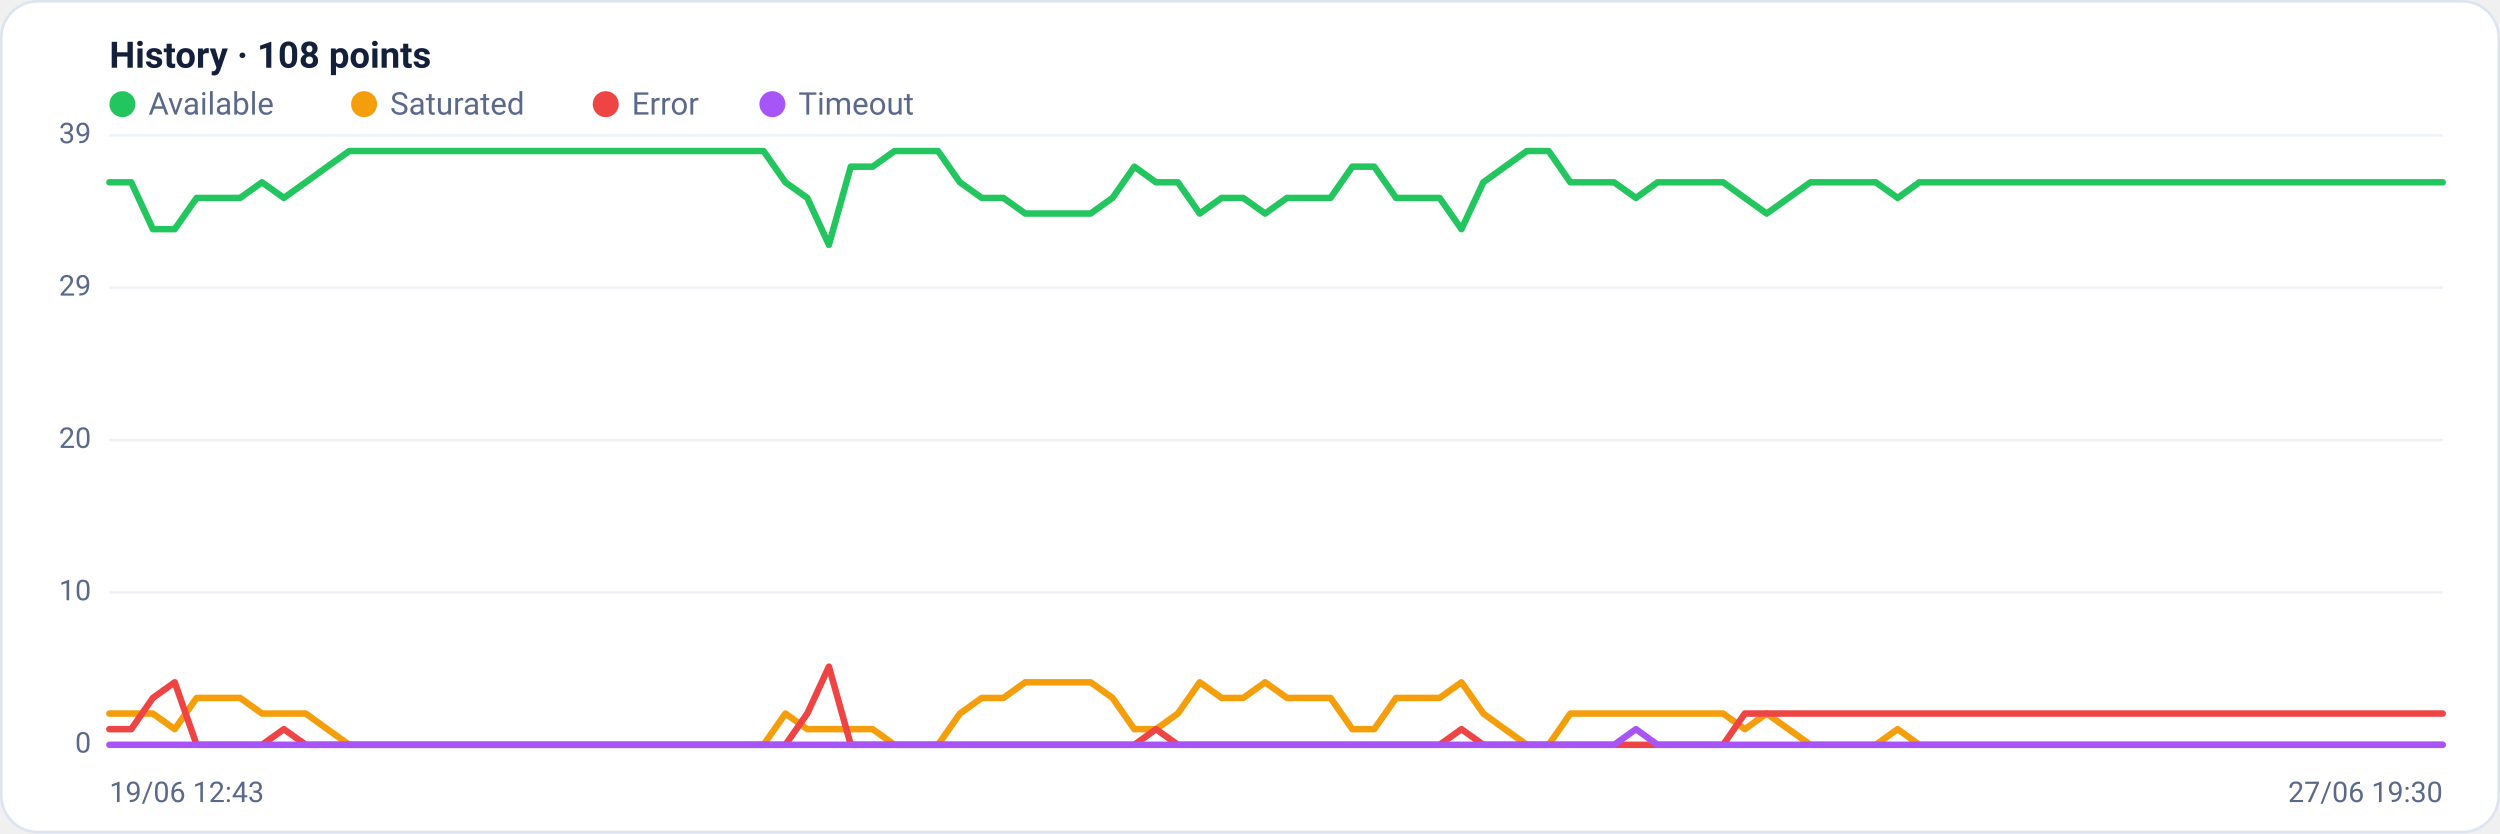
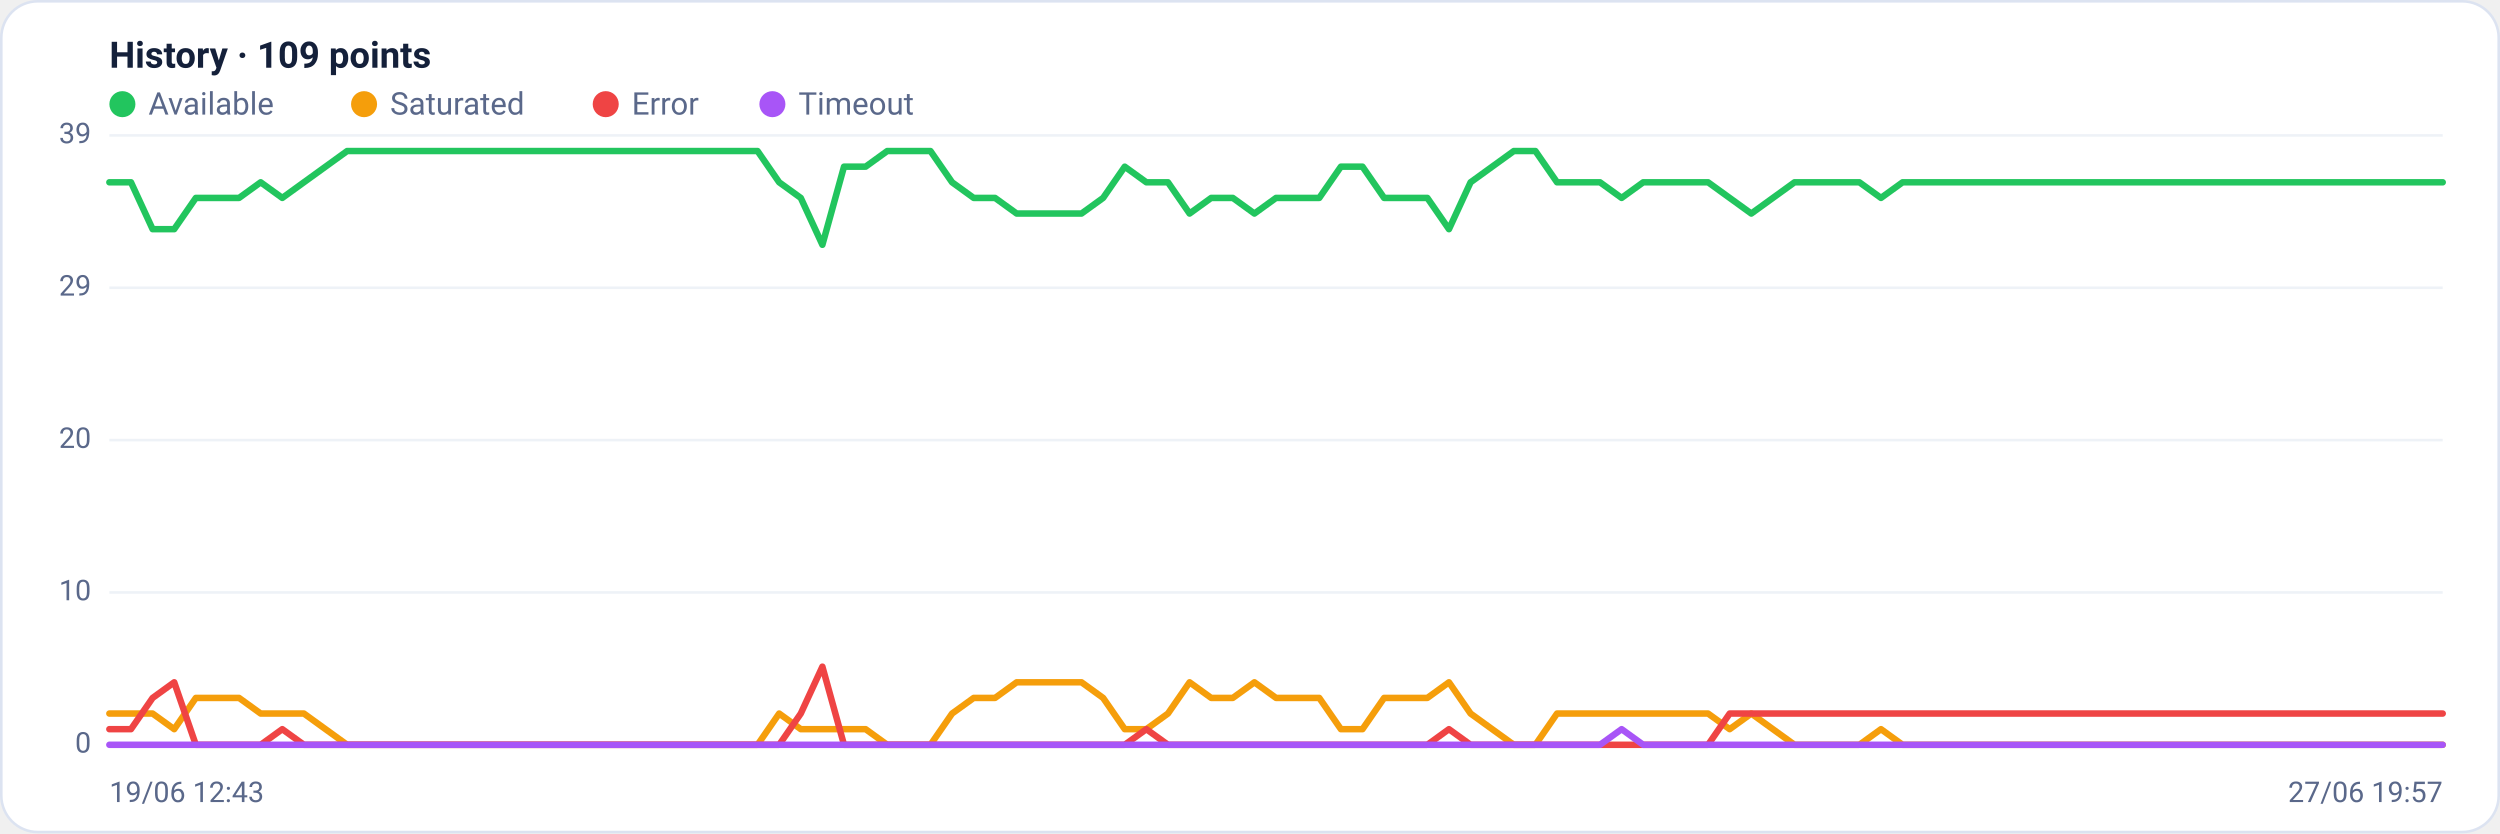
<svg xmlns="http://www.w3.org/2000/svg" viewBox="0 0 960 320" width="960" height="320" font-family="Segoe UI, system-ui, -apple-system, Roboto, Helvetica, Arial, sans-serif" role="img" aria-label="Availability history per region">
  <rect x="0.5" y="0.5" width="959" height="319" rx="14" fill="#ffffff" stroke="#dce3f1" />
-   <text x="42" y="26" font-size="14" font-weight="600" fill="#14203a">History · 108 points</text>
+   <text x="42" y="26" font-size="14" font-weight="600" fill="#14203a">History · 109 points</text>
  <circle cx="47" cy="40" r="5" fill="#22c55e" />
  <text x="57" y="44" font-size="12" fill="#5a688a">Available</text>
  <circle cx="139.8" cy="40" r="5" fill="#f59e0b" />
  <text x="149.8" y="44" font-size="12" fill="#5a688a">Saturated</text>
  <circle cx="232.6" cy="40" r="5" fill="#ef4444" />
  <text x="242.6" y="44" font-size="12" fill="#5a688a">Error</text>
  <circle cx="296.6" cy="40" r="5" fill="#a855f7" />
  <text x="306.6" y="44" font-size="12" fill="#5a688a">Timeout</text>
  <line x1="42" y1="286.0" x2="938" y2="286.0" stroke="#eef2f7" stroke-width="1" />
  <text x="35" y="289.0" text-anchor="end" font-size="11" fill="#5a688a">0</text>
  <line x1="42" y1="227.5" x2="938" y2="227.5" stroke="#eef2f7" stroke-width="1" />
  <text x="35" y="230.5" text-anchor="end" font-size="11" fill="#5a688a">10</text>
  <line x1="42" y1="169.0" x2="938" y2="169.0" stroke="#eef2f7" stroke-width="1" />
  <text x="35" y="172.0" text-anchor="end" font-size="11" fill="#5a688a">20</text>
  <line x1="42" y1="110.5" x2="938" y2="110.5" stroke="#eef2f7" stroke-width="1" />
  <text x="35" y="113.5" text-anchor="end" font-size="11" fill="#5a688a">29</text>
  <line x1="42" y1="52.0" x2="938" y2="52.0" stroke="#eef2f7" stroke-width="1" />
  <text x="35" y="55.0" text-anchor="end" font-size="11" fill="#5a688a">39</text>
-   <polyline fill="none" stroke="#22c55e" stroke-width="2.5" stroke-linejoin="round" stroke-linecap="round" points="42.0,70.0 50.4,70.0 58.7,88.0 67.1,88.0 75.5,76.0 83.9,76.0 92.2,76.0 100.6,70.0 109.0,76.0 117.4,70.0 125.7,64.0 134.1,58.0 142.5,58.0 150.9,58.0 159.2,58.0 167.6,58.0 176.0,58.0 184.4,58.0 192.7,58.0 201.1,58.0 209.5,58.0 217.9,58.0 226.2,58.0 234.6,58.0 243.0,58.0 251.3,58.0 259.7,58.0 268.1,58.0 276.5,58.0 284.8,58.0 293.2,58.0 301.6,70.0 310.0,76.0 318.3,94.0 326.7,64.0 335.1,64.0 343.5,58.0 351.8,58.0 360.2,58.0 368.6,70.0 377.0,76.0 385.3,76.0 393.7,82.0 402.1,82.0 410.4,82.0 418.8,82.0 427.2,76.0 435.6,64.0 443.9,70.0 452.3,70.0 460.7,82.0 469.1,76.0 477.4,76.0 485.8,82.0 494.2,76.0 502.6,76.0 510.9,76.0 519.3,64.0 527.7,64.0 536.1,76.0 544.4,76.0 552.8,76.0 561.2,88.0 569.6,70.0 577.9,64.0 586.3,58.0 594.7,58.0 603.0,70.0 611.4,70.0 619.8,70.0 628.2,76.0 636.5,70.0 644.9,70.0 653.3,70.0 661.7,70.0 670.0,76.0 678.4,82.0 686.8,76.0 695.2,70.0 703.5,70.0 711.9,70.0 720.3,70.0 728.7,76.0 737.0,70.0 745.4,70.0 753.8,70.0 762.1,70.0 770.5,70.0 778.9,70.0 787.3,70.0 795.6,70.0 804.0,70.0 812.4,70.0 820.8,70.0 829.1,70.0 837.5,70.0 845.9,70.0 854.3,70.0 862.6,70.0 871.0,70.0 879.4,70.0 887.8,70.0 896.1,70.0 904.5,70.0 912.9,70.0 921.3,70.0 929.6,70.0 938.0,70.0" />
-   <polyline fill="none" stroke="#f59e0b" stroke-width="2.5" stroke-linejoin="round" stroke-linecap="round" points="42.0,274.0 50.4,274.0 58.7,274.0 67.1,280.0 75.5,268.0 83.9,268.0 92.2,268.0 100.6,274.0 109.0,274.0 117.4,274.0 125.7,280.0 134.1,286.0 142.5,286.0 150.9,286.0 159.2,286.0 167.6,286.0 176.0,286.0 184.4,286.0 192.7,286.0 201.1,286.0 209.5,286.0 217.9,286.0 226.2,286.0 234.6,286.0 243.0,286.0 251.3,286.0 259.7,286.0 268.1,286.0 276.5,286.0 284.8,286.0 293.2,286.0 301.6,274.0 310.0,280.0 318.3,280.0 326.7,280.0 335.1,280.0 343.5,286.0 351.8,286.0 360.2,286.0 368.6,274.0 377.0,268.0 385.3,268.0 393.7,262.0 402.1,262.0 410.4,262.0 418.8,262.0 427.2,268.0 435.6,280.0 443.9,280.0 452.3,274.0 460.7,262.0 469.1,268.0 477.4,268.0 485.8,262.0 494.2,268.0 502.6,268.0 510.9,268.0 519.3,280.0 527.7,280.0 536.1,268.0 544.4,268.0 552.8,268.0 561.2,262.0 569.6,274.0 577.9,280.0 586.3,286.0 594.7,286.0 603.0,274.0 611.4,274.0 619.8,274.0 628.2,274.0 636.5,274.0 644.9,274.0 653.3,274.0 661.7,274.0 670.0,280.0 678.4,274.0 686.8,280.0 695.2,286.0 703.5,286.0 711.9,286.0 720.3,286.0 728.7,280.0 737.0,286.0 745.4,286.0 753.8,286.0 762.1,286.0 770.5,286.0 778.9,286.0 787.3,286.0 795.6,286.0 804.0,286.0 812.4,286.0 820.8,286.0 829.1,286.0 837.5,286.0 845.9,286.0 854.3,286.0 862.6,286.0 871.0,286.0 879.4,286.0 887.8,286.0 896.1,286.0 904.5,286.0 912.9,286.0 921.3,286.0 929.6,286.0 938.0,286.0" />
-   <polyline fill="none" stroke="#ef4444" stroke-width="2.5" stroke-linejoin="round" stroke-linecap="round" points="42.0,280.0 50.4,280.0 58.7,268.0 67.1,262.0 75.5,286.0 83.9,286.0 92.2,286.0 100.6,286.0 109.0,280.0 117.4,286.0 125.7,286.0 134.1,286.0 142.5,286.0 150.9,286.0 159.2,286.0 167.6,286.0 176.0,286.0 184.4,286.0 192.7,286.0 201.1,286.0 209.5,286.0 217.9,286.0 226.2,286.0 234.6,286.0 243.0,286.0 251.3,286.0 259.7,286.0 268.1,286.0 276.5,286.0 284.8,286.0 293.2,286.0 301.6,286.0 310.0,274.0 318.3,256.0 326.7,286.0 335.1,286.0 343.5,286.0 351.8,286.0 360.2,286.0 368.6,286.0 377.0,286.0 385.3,286.0 393.7,286.0 402.1,286.0 410.4,286.0 418.8,286.0 427.2,286.0 435.6,286.0 443.9,280.0 452.3,286.0 460.7,286.0 469.1,286.0 477.4,286.0 485.8,286.0 494.2,286.0 502.6,286.0 510.9,286.0 519.3,286.0 527.7,286.0 536.1,286.0 544.4,286.0 552.8,286.0 561.2,280.0 569.6,286.0 577.9,286.0 586.3,286.0 594.7,286.0 603.0,286.0 611.4,286.0 619.8,286.0 628.2,286.0 636.5,286.0 644.9,286.0 653.3,286.0 661.7,286.0 670.0,274.0 678.4,274.0 686.8,274.0 695.2,274.0 703.5,274.0 711.9,274.0 720.3,274.0 728.7,274.0 737.0,274.0 745.4,274.0 753.8,274.0 762.1,274.0 770.5,274.0 778.9,274.0 787.3,274.0 795.6,274.0 804.0,274.0 812.4,274.0 820.8,274.0 829.1,274.0 837.5,274.0 845.9,274.0 854.3,274.0 862.6,274.0 871.0,274.0 879.4,274.0 887.8,274.0 896.1,274.0 904.5,274.0 912.9,274.0 921.3,274.0 929.6,274.0 938.0,274.0" />
-   <polyline fill="none" stroke="#a855f7" stroke-width="2.5" stroke-linejoin="round" stroke-linecap="round" points="42.0,286.0 50.4,286.0 58.7,286.0 67.1,286.0 75.5,286.0 83.9,286.0 92.2,286.0 100.6,286.0 109.0,286.0 117.4,286.0 125.7,286.0 134.1,286.0 142.5,286.0 150.9,286.0 159.2,286.0 167.6,286.0 176.0,286.0 184.4,286.0 192.7,286.0 201.1,286.0 209.5,286.0 217.9,286.0 226.2,286.0 234.6,286.0 243.0,286.0 251.3,286.0 259.7,286.0 268.1,286.0 276.5,286.0 284.8,286.0 293.2,286.0 301.6,286.0 310.0,286.0 318.3,286.0 326.7,286.0 335.1,286.0 343.5,286.0 351.8,286.0 360.2,286.0 368.6,286.0 377.0,286.0 385.3,286.0 393.7,286.0 402.1,286.0 410.4,286.0 418.8,286.0 427.2,286.0 435.6,286.0 443.9,286.0 452.3,286.0 460.7,286.0 469.1,286.0 477.4,286.0 485.8,286.0 494.2,286.0 502.6,286.0 510.9,286.0 519.3,286.0 527.7,286.0 536.1,286.0 544.4,286.0 552.8,286.0 561.2,286.0 569.6,286.0 577.9,286.0 586.3,286.0 594.7,286.0 603.0,286.0 611.4,286.0 619.8,286.0 628.2,280.0 636.5,286.0 644.9,286.0 653.3,286.0 661.7,286.0 670.0,286.0 678.4,286.0 686.8,286.0 695.2,286.0 703.5,286.0 711.9,286.0 720.3,286.0 728.7,286.0 737.0,286.0 745.4,286.0 753.8,286.0 762.1,286.0 770.5,286.0 778.9,286.0 787.3,286.0 795.6,286.0 804.0,286.0 812.4,286.0 820.8,286.0 829.1,286.0 837.5,286.0 845.9,286.0 854.3,286.0 862.6,286.0 871.0,286.0 879.4,286.0 887.8,286.0 896.1,286.0 904.5,286.0 912.9,286.0 921.3,286.0 929.6,286.0 938.0,286.0" />
+   <polyline fill="none" stroke="#22c55e" stroke-width="2.5" stroke-linejoin="round" stroke-linecap="round" points="42.0,70.0 50.3,70.0 58.6,88.0 66.9,88.0 75.2,76.0 83.5,76.0 91.8,76.0 100.1,70.0 108.4,76.0 116.7,70.0 125.0,64.0 133.3,58.0 141.6,58.0 149.9,58.0 158.1,58.0 166.4,58.0 174.7,58.0 183.0,58.0 191.3,58.0 199.6,58.0 207.9,58.0 216.2,58.0 224.5,58.0 232.8,58.0 241.1,58.0 249.4,58.0 257.7,58.0 266.0,58.0 274.3,58.0 282.6,58.0 290.9,58.0 299.2,70.0 307.5,76.0 315.8,94.0 324.1,64.0 332.4,64.0 340.7,58.0 349.0,58.0 357.3,58.0 365.6,70.0 373.9,76.0 382.1,76.0 390.4,82.0 398.7,82.0 407.0,82.0 415.3,82.0 423.6,76.0 431.9,64.0 440.2,70.0 448.5,70.0 456.8,82.0 465.1,76.0 473.4,76.0 481.7,82.0 490.0,76.0 498.3,76.0 506.6,76.0 514.9,64.0 523.2,64.0 531.5,76.0 539.8,76.0 548.1,76.0 556.4,88.0 564.7,70.0 573.0,64.0 581.3,58.0 589.6,58.0 597.9,70.0 606.1,70.0 614.4,70.0 622.7,76.0 631.0,70.0 639.3,70.0 647.6,70.0 655.9,70.0 664.2,76.0 672.5,82.0 680.8,76.0 689.1,70.0 697.4,70.0 705.7,70.0 714.0,70.0 722.3,76.0 730.6,70.0 738.9,70.0 747.2,70.0 755.5,70.0 763.8,70.0 772.1,70.0 780.4,70.0 788.7,70.0 797.0,70.0 805.3,70.0 813.6,70.0 821.9,70.0 830.1,70.0 838.4,70.0 846.7,70.0 855.0,70.0 863.3,70.0 871.6,70.0 879.9,70.0 888.2,70.0 896.5,70.0 904.8,70.0 913.1,70.0 921.4,70.0 929.7,70.0 938.0,70.0" />
+   <polyline fill="none" stroke="#f59e0b" stroke-width="2.5" stroke-linejoin="round" stroke-linecap="round" points="42.0,274.0 50.3,274.0 58.6,274.0 66.9,280.0 75.2,268.0 83.5,268.0 91.8,268.0 100.1,274.0 108.4,274.0 116.7,274.0 125.0,280.0 133.3,286.0 141.6,286.0 149.9,286.0 158.1,286.0 166.4,286.0 174.7,286.0 183.0,286.0 191.3,286.0 199.6,286.0 207.9,286.0 216.2,286.0 224.5,286.0 232.8,286.0 241.1,286.0 249.4,286.0 257.7,286.0 266.0,286.0 274.3,286.0 282.6,286.0 290.9,286.0 299.2,274.0 307.5,280.0 315.8,280.0 324.1,280.0 332.4,280.0 340.7,286.0 349.0,286.0 357.3,286.0 365.6,274.0 373.9,268.0 382.1,268.0 390.4,262.0 398.7,262.0 407.0,262.0 415.3,262.0 423.6,268.0 431.9,280.0 440.2,280.0 448.5,274.0 456.8,262.0 465.1,268.0 473.4,268.0 481.7,262.0 490.0,268.0 498.3,268.0 506.6,268.0 514.9,280.0 523.2,280.0 531.5,268.0 539.8,268.0 548.1,268.0 556.4,262.0 564.7,274.0 573.0,280.0 581.3,286.0 589.6,286.0 597.9,274.0 606.1,274.0 614.4,274.0 622.7,274.0 631.0,274.0 639.3,274.0 647.6,274.0 655.9,274.0 664.2,280.0 672.5,274.0 680.8,280.0 689.1,286.0 697.4,286.0 705.7,286.0 714.0,286.0 722.3,280.0 730.6,286.0 738.9,286.0 747.2,286.0 755.5,286.0 763.8,286.0 772.1,286.0 780.4,286.0 788.7,286.0 797.0,286.0 805.3,286.0 813.6,286.0 821.9,286.0 830.1,286.0 838.4,286.0 846.7,286.0 855.0,286.0 863.3,286.0 871.6,286.0 879.9,286.0 888.2,286.0 896.5,286.0 904.8,286.0 913.1,286.0 921.4,286.0 929.7,286.0 938.0,286.0" />
+   <polyline fill="none" stroke="#ef4444" stroke-width="2.5" stroke-linejoin="round" stroke-linecap="round" points="42.0,280.0 50.3,280.0 58.6,268.0 66.9,262.0 75.2,286.0 83.5,286.0 91.8,286.0 100.1,286.0 108.4,280.0 116.7,286.0 125.0,286.0 133.3,286.0 141.6,286.0 149.9,286.0 158.1,286.0 166.4,286.0 174.7,286.0 183.0,286.0 191.3,286.0 199.6,286.0 207.9,286.0 216.2,286.0 224.5,286.0 232.8,286.0 241.1,286.0 249.4,286.0 257.7,286.0 266.0,286.0 274.3,286.0 282.6,286.0 290.9,286.0 299.2,286.0 307.5,274.0 315.8,256.0 324.1,286.0 332.4,286.0 340.7,286.0 349.0,286.0 357.3,286.0 365.6,286.0 373.9,286.0 382.1,286.0 390.4,286.0 398.7,286.0 407.0,286.0 415.3,286.0 423.6,286.0 431.9,286.0 440.2,280.0 448.5,286.0 456.8,286.0 465.1,286.0 473.4,286.0 481.7,286.0 490.0,286.0 498.3,286.0 506.6,286.0 514.9,286.0 523.2,286.0 531.5,286.0 539.8,286.0 548.1,286.0 556.4,280.0 564.7,286.0 573.0,286.0 581.3,286.0 589.6,286.0 597.9,286.0 606.1,286.0 614.4,286.0 622.7,286.0 631.0,286.0 639.3,286.0 647.6,286.0 655.9,286.0 664.2,274.0 672.5,274.0 680.8,274.0 689.1,274.0 697.4,274.0 705.7,274.0 714.0,274.0 722.3,274.0 730.6,274.0 738.9,274.0 747.2,274.0 755.5,274.0 763.8,274.0 772.1,274.0 780.4,274.0 788.7,274.0 797.0,274.0 805.3,274.0 813.6,274.0 821.9,274.0 830.1,274.0 838.4,274.0 846.7,274.0 855.0,274.0 863.3,274.0 871.6,274.0 879.9,274.0 888.2,274.0 896.5,274.0 904.8,274.0 913.1,274.0 921.4,274.0 929.7,274.0 938.0,274.0" />
+   <polyline fill="none" stroke="#a855f7" stroke-width="2.5" stroke-linejoin="round" stroke-linecap="round" points="42.0,286.0 50.3,286.0 58.6,286.0 66.9,286.0 75.2,286.0 83.5,286.0 91.8,286.0 100.1,286.0 108.4,286.0 116.7,286.0 125.0,286.0 133.3,286.0 141.6,286.0 149.9,286.0 158.1,286.0 166.4,286.0 174.7,286.0 183.0,286.0 191.3,286.0 199.6,286.0 207.9,286.0 216.2,286.0 224.5,286.0 232.8,286.0 241.1,286.0 249.4,286.0 257.7,286.0 266.0,286.0 274.3,286.0 282.6,286.0 290.9,286.0 299.2,286.0 307.5,286.0 315.8,286.0 324.1,286.0 332.4,286.0 340.7,286.0 349.0,286.0 357.3,286.0 365.6,286.0 373.9,286.0 382.1,286.0 390.4,286.0 398.7,286.0 407.0,286.0 415.3,286.0 423.6,286.0 431.9,286.0 440.2,286.0 448.5,286.0 456.8,286.0 465.1,286.0 473.4,286.0 481.7,286.0 490.0,286.0 498.3,286.0 506.6,286.0 514.9,286.0 523.2,286.0 531.5,286.0 539.8,286.0 548.1,286.0 556.4,286.0 564.7,286.0 573.0,286.0 581.3,286.0 589.6,286.0 597.9,286.0 606.1,286.0 614.4,286.0 622.7,280.0 631.0,286.0 639.3,286.0 647.6,286.0 655.9,286.0 664.2,286.0 672.5,286.0 680.8,286.0 689.1,286.0 697.4,286.0 705.7,286.0 714.0,286.0 722.3,286.0 730.6,286.0 738.9,286.0 747.2,286.0 755.5,286.0 763.8,286.0 772.1,286.0 780.4,286.0 788.7,286.0 797.0,286.0 805.3,286.0 813.6,286.0 821.9,286.0 830.1,286.0 838.4,286.0 846.7,286.0 855.0,286.0 863.3,286.0 871.6,286.0 879.9,286.0 888.2,286.0 896.5,286.0 904.8,286.0 913.1,286.0 921.4,286.0 929.7,286.0 938.0,286.0" />
  <text x="42" y="308" font-size="11" fill="#5a688a">19/06 12:43</text>
-   <text x="938" y="308" text-anchor="end" font-size="11" fill="#5a688a">27/06 19:30</text>
+   <text x="938" y="308" text-anchor="end" font-size="11" fill="#5a688a">27/06 19:57</text>
</svg>
